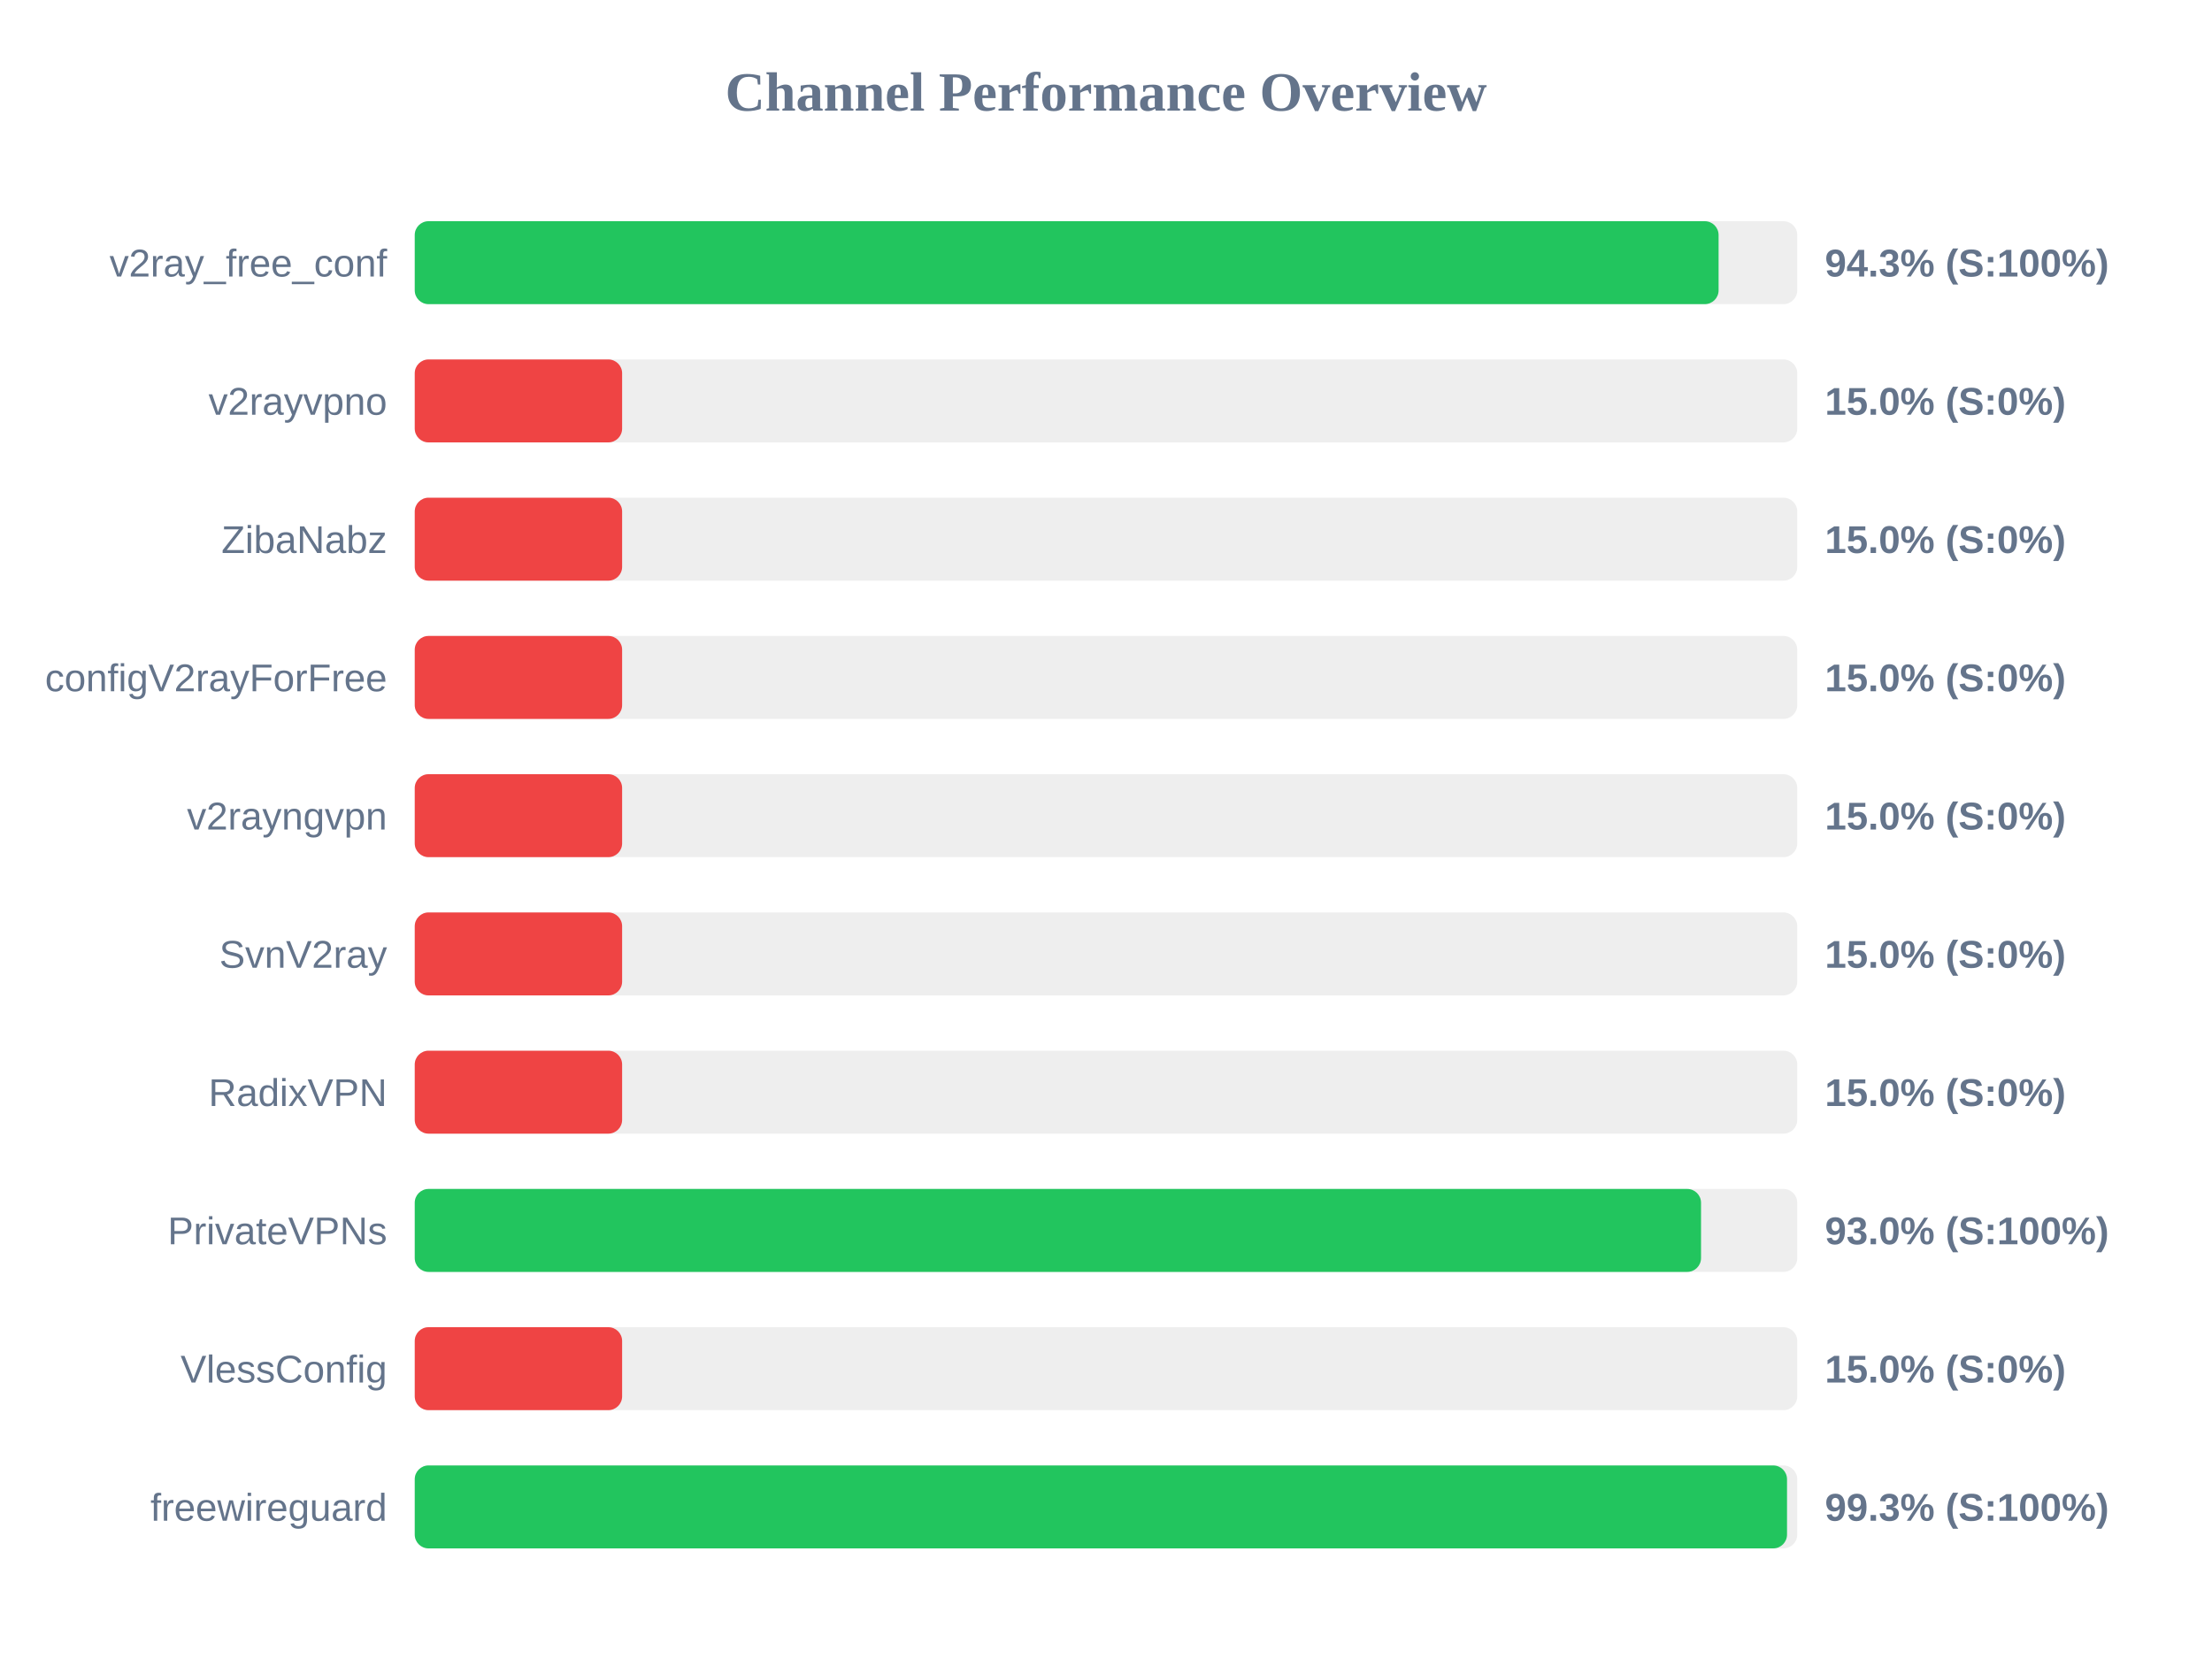
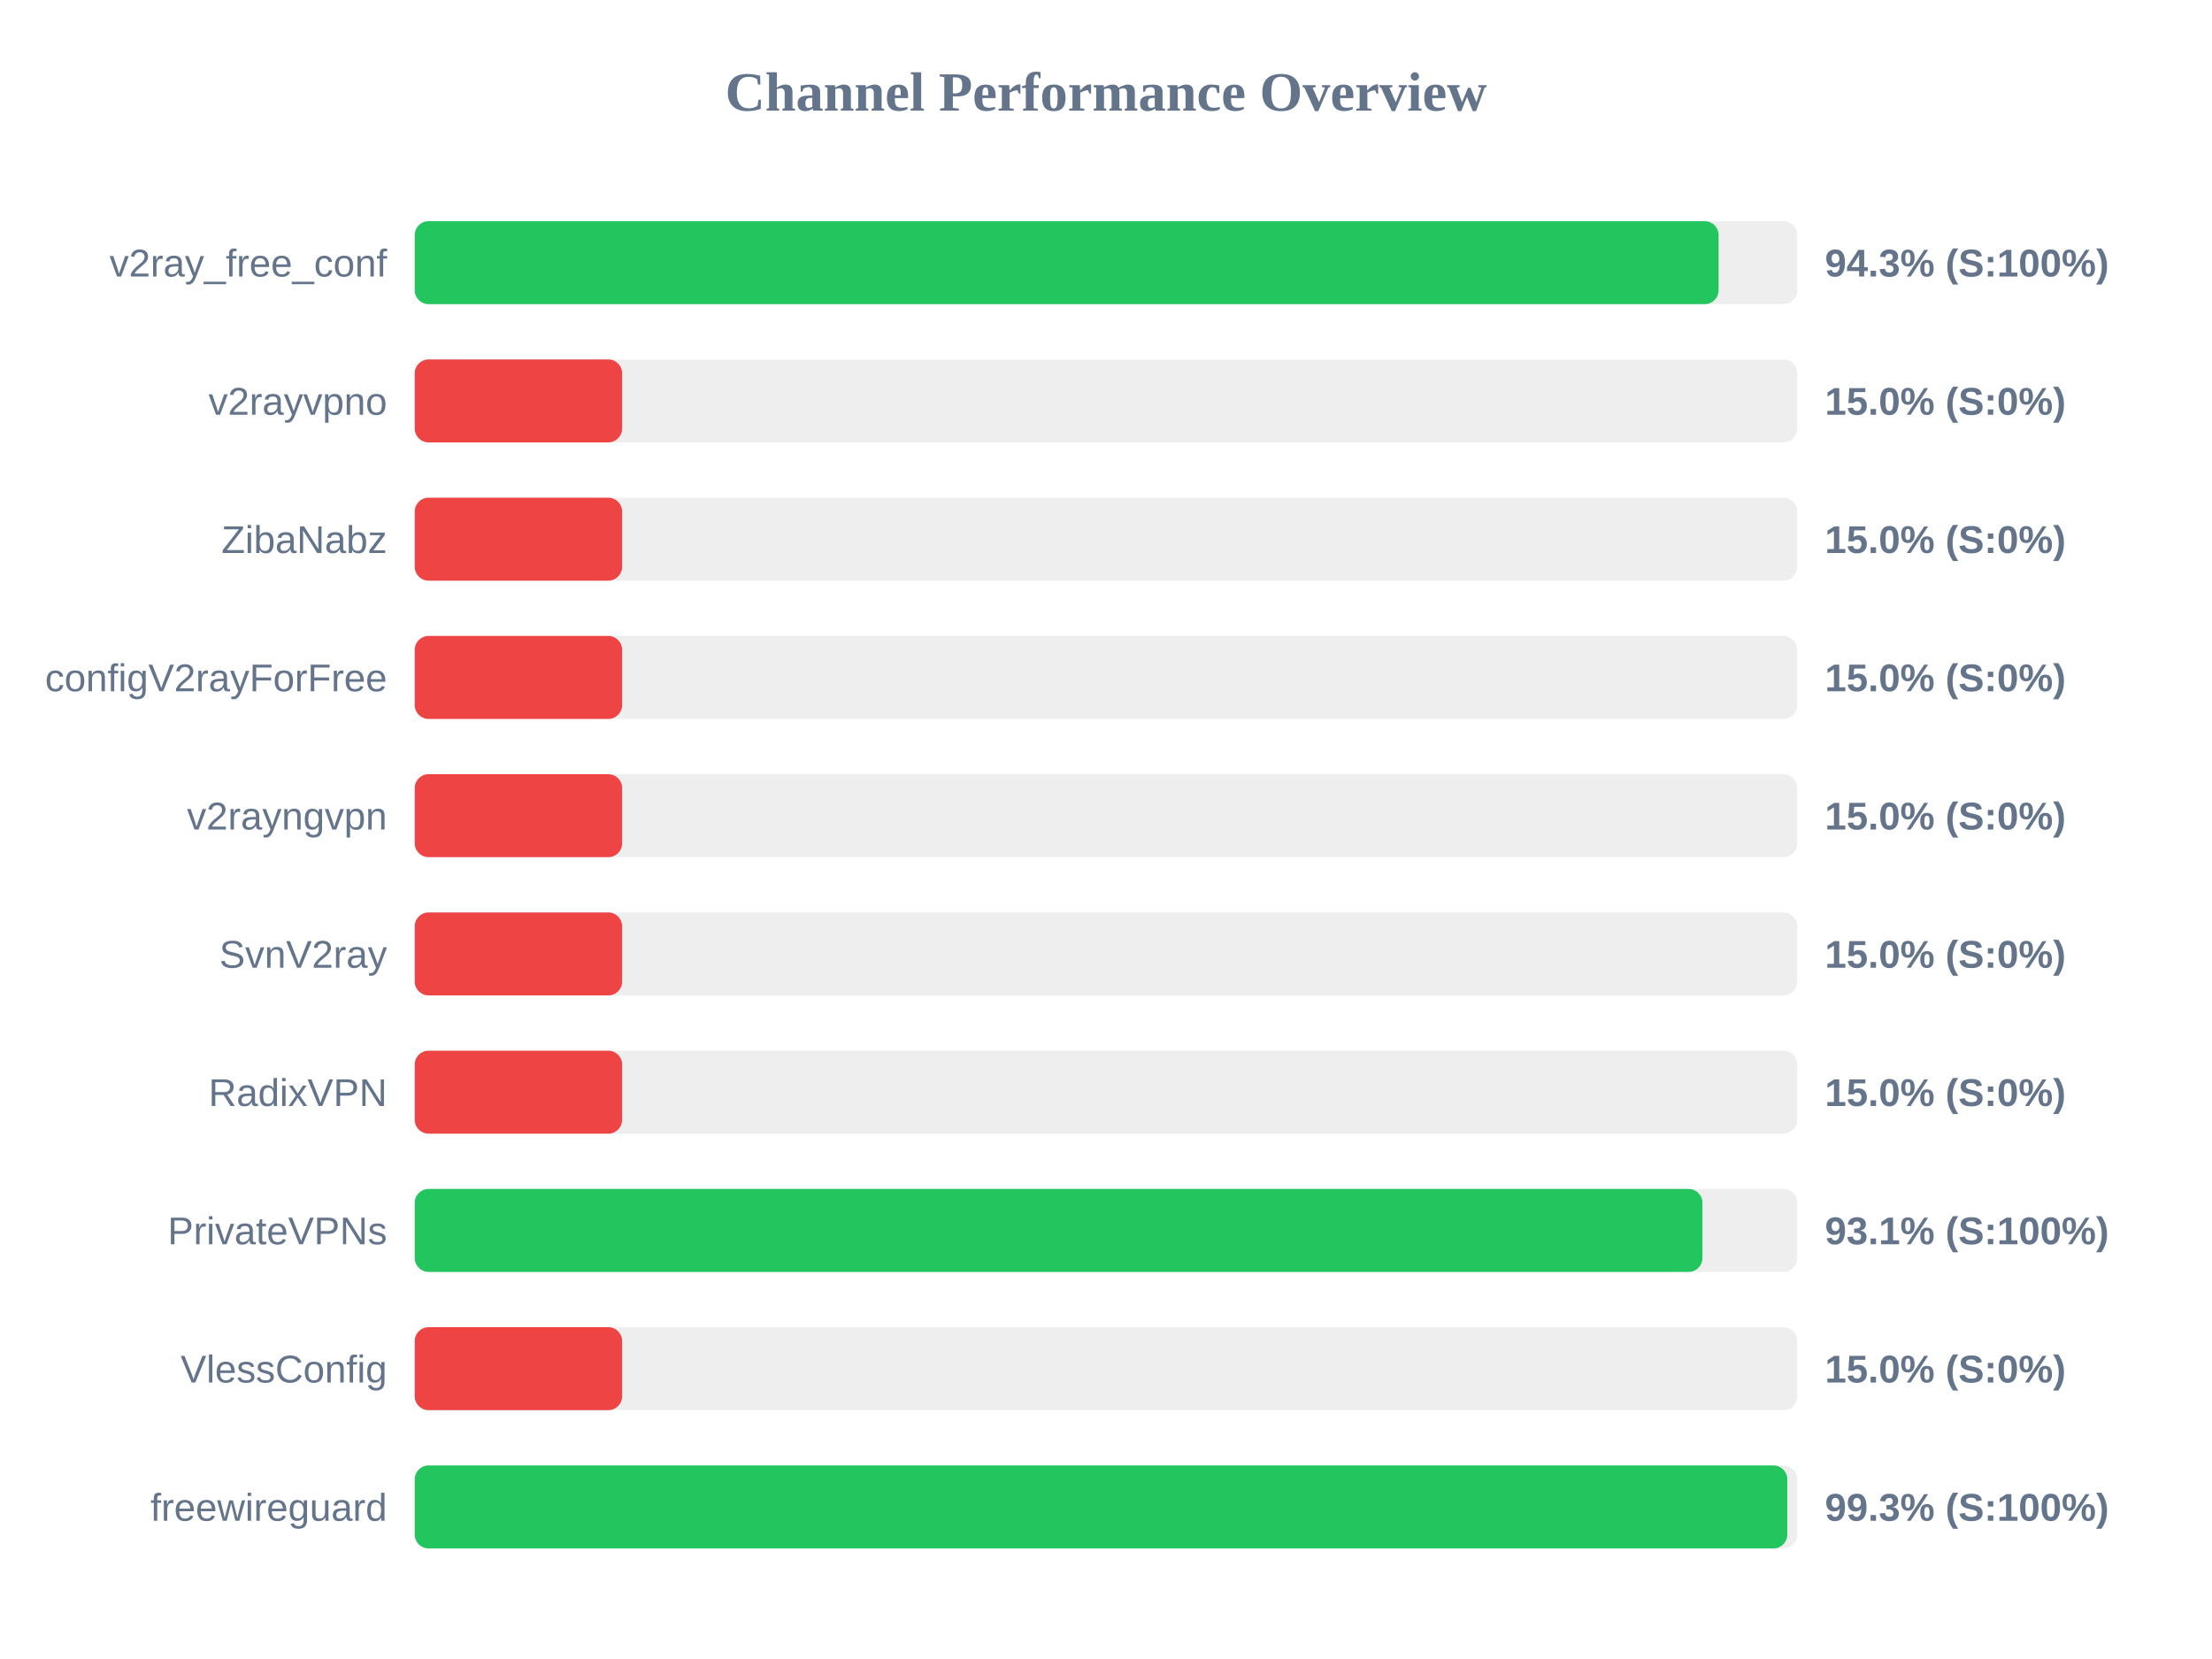
<svg xmlns="http://www.w3.org/2000/svg" width="800" height="600" version="1.1">
  <style>
        .row { font: 14px Arial; fill: #64748b; }
        .score { font: bold 14px Arial; fill: #64748b; }
    </style>
  <text x="400" y="40" text-anchor="middle" font-size="20px" font-weight="bold" fill="#64748b">Channel Performance Overview</text>
  <rect x="150" y="80" width="500" height="30" fill="#eee" rx="5" />
  <rect x="150" y="80" width="471.55" height="30" fill="#22c55e" rx="5" />
  <text x="140" y="100" text-anchor="end" class="row">v2ray_free_conf</text>
  <text x="660" y="100" text-anchor="start" class="score">94.3% (S:100%)</text>
  <rect x="150" y="130" width="500" height="30" fill="#eee" rx="5" />
  <rect x="150" y="130" width="75.0" height="30" fill="#ef4444" rx="5" />
  <text x="140" y="150" text-anchor="end" class="row">v2rayvpno</text>
  <text x="660" y="150" text-anchor="start" class="score">15.0% (S:0%)</text>
  <rect x="150" y="180" width="500" height="30" fill="#eee" rx="5" />
  <rect x="150" y="180" width="75.0" height="30" fill="#ef4444" rx="5" />
  <text x="140" y="200" text-anchor="end" class="row">ZibaNabz</text>
  <text x="660" y="200" text-anchor="start" class="score">15.0% (S:0%)</text>
  <rect x="150" y="230" width="500" height="30" fill="#eee" rx="5" />
  <rect x="150" y="230" width="75.0" height="30" fill="#ef4444" rx="5" />
  <text x="140" y="250" text-anchor="end" class="row">configV2rayForFree</text>
  <text x="660" y="250" text-anchor="start" class="score">15.0% (S:0%)</text>
  <rect x="150" y="280" width="500" height="30" fill="#eee" rx="5" />
  <rect x="150" y="280" width="75.0" height="30" fill="#ef4444" rx="5" />
  <text x="140" y="300" text-anchor="end" class="row">v2rayngvpn</text>
  <text x="660" y="300" text-anchor="start" class="score">15.0% (S:0%)</text>
  <rect x="150" y="330" width="500" height="30" fill="#eee" rx="5" />
  <rect x="150" y="330" width="75.0" height="30" fill="#ef4444" rx="5" />
  <text x="140" y="350" text-anchor="end" class="row">SvnV2ray</text>
  <text x="660" y="350" text-anchor="start" class="score">15.0% (S:0%)</text>
  <rect x="150" y="380" width="500" height="30" fill="#eee" rx="5" />
  <rect x="150" y="380" width="75.0" height="30" fill="#ef4444" rx="5" />
  <text x="140" y="400" text-anchor="end" class="row">RadixVPN</text>
  <text x="660" y="400" text-anchor="start" class="score">15.0% (S:0%)</text>
  <rect x="150" y="430" width="500" height="30" fill="#eee" rx="5" />
-   <rect x="150" y="430" width="465.2" height="30" fill="#22c55e" rx="5" />
+   <rect x="150" y="430" width="465.7" height="30" fill="#22c55e" rx="5" />
  <text x="140" y="450" text-anchor="end" class="row">PrivateVPNs</text>
-   <text x="660" y="450" text-anchor="start" class="score">93.0% (S:100%)</text>
+   <text x="660" y="450" text-anchor="start" class="score">93.1% (S:100%)</text>
  <rect x="150" y="480" width="500" height="30" fill="#eee" rx="5" />
  <rect x="150" y="480" width="75.0" height="30" fill="#ef4444" rx="5" />
  <text x="140" y="500" text-anchor="end" class="row">VlessConfig</text>
  <text x="660" y="500" text-anchor="start" class="score">15.0% (S:0%)</text>
  <rect x="150" y="530" width="500" height="30" fill="#eee" rx="5" />
-   <rect x="150" y="530" width="496.3" height="30" fill="#22c55e" rx="5" />
+   <rect x="150" y="530" width="496.4" height="30" fill="#22c55e" rx="5" />
  <text x="140" y="550" text-anchor="end" class="row">freewireguard</text>
  <text x="660" y="550" text-anchor="start" class="score">99.3% (S:100%)</text>
</svg>
